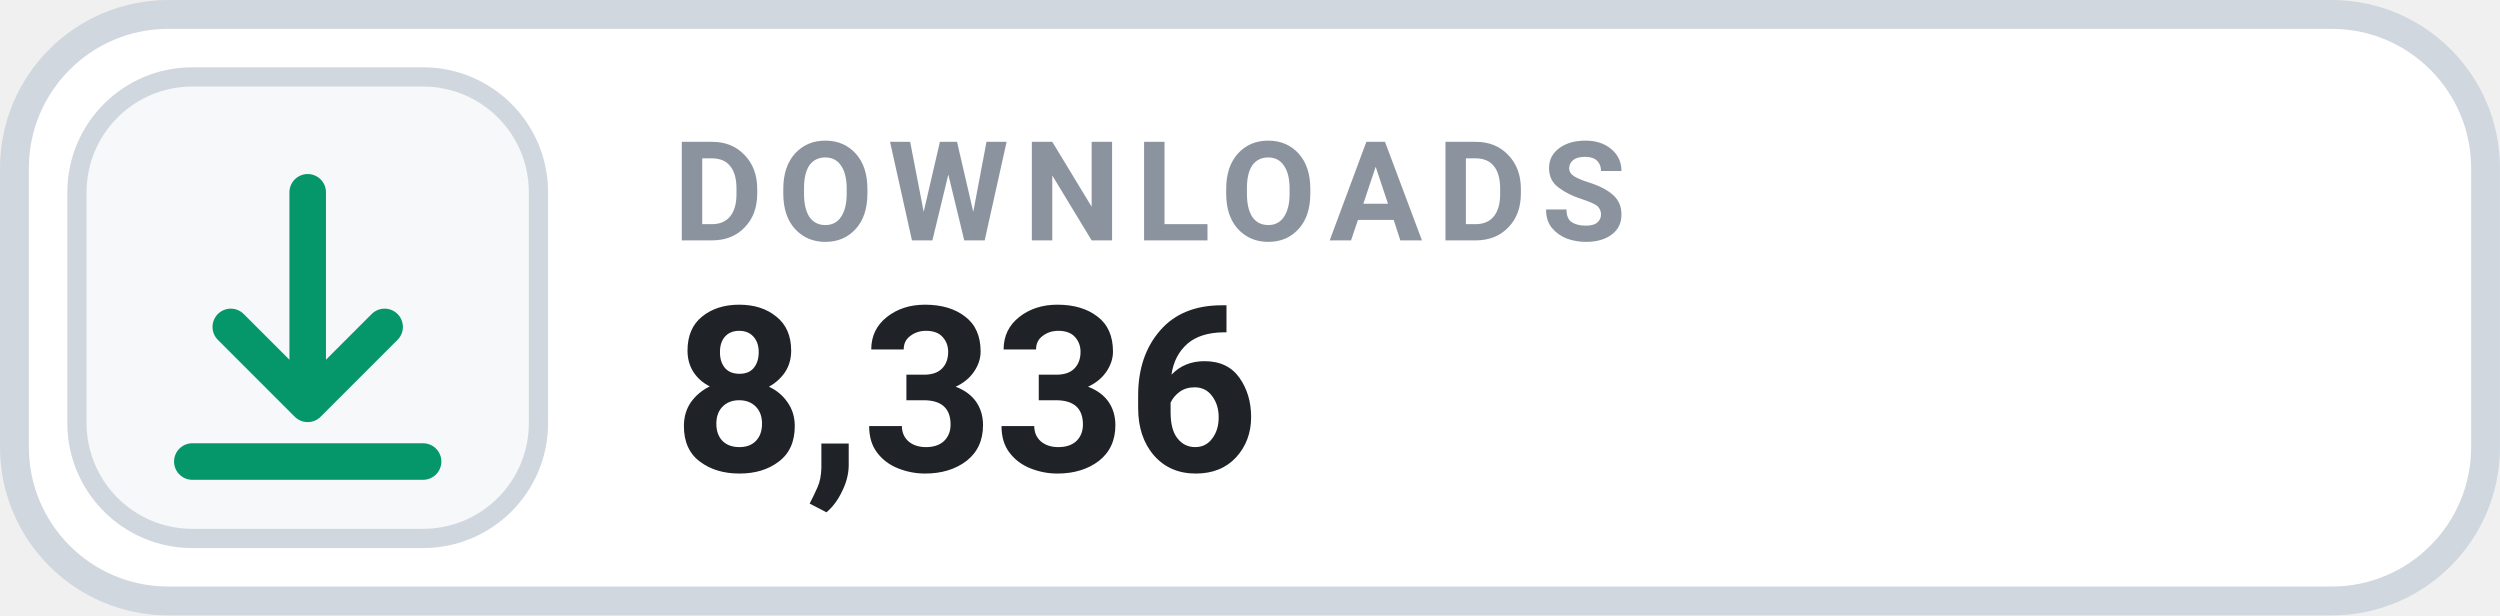
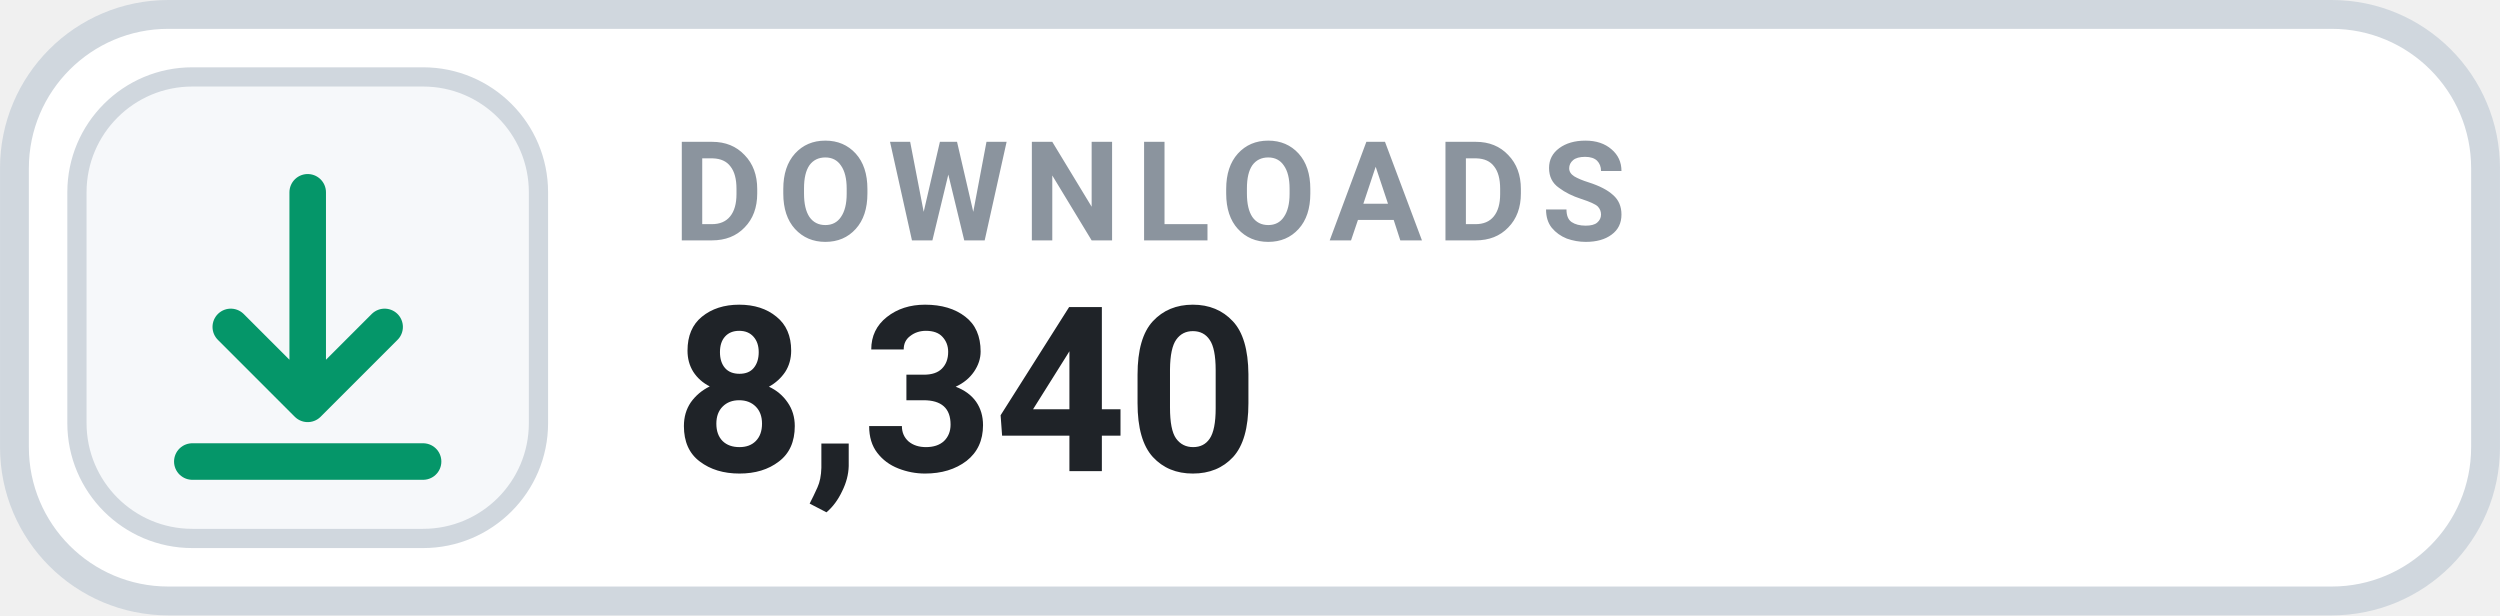
- <svg xmlns="http://www.w3.org/2000/svg" width="126" height="31.015" viewBox="0 0 130 32" role="img" aria-label="DOWNLOADS 8,336">
+ <svg xmlns="http://www.w3.org/2000/svg" width="126" height="31.015" viewBox="0 0 130 32" role="img" aria-label="DOWNLOADS 8,340">
  <rect x=".75" y=".75" width="128.5" height="30.5" rx="8" fill="#FFFFFF" stroke="#D0D7DE" stroke-width="1.5" />
  <rect x="4" y="4" width="24" height="24" rx="6" fill="#F6F8FA" stroke="#D0D7DE" stroke-width="1" />
  <g transform="translate(16 16)" style="color:#059669;">
    <path d="M0 -6 v11 m0 0 l4 -4 m-4 4 l-4 -4 M-6 8 h12" fill="none" stroke="currentColor" stroke-width="1.9" stroke-linecap="round" stroke-linejoin="round" />
  </g>
  <text x="35" y="12.5" fill="#8B949E" font-family="-apple-system,BlinkMacSystemFont,'Segoe UI',Roboto,Helvetica,Arial,sans-serif" font-size="7.2" font-weight="700" letter-spacing=".75">DOWNLOADS</text>
-   <text x="35" y="24.5" fill="#1F2328" font-family="-apple-system,BlinkMacSystemFont,'Segoe UI',Roboto,Helvetica,Arial,sans-serif" font-size="12" font-weight="700">8,336</text>
+   <text x="35" y="24.5" fill="#1F2328" font-family="-apple-system,BlinkMacSystemFont,'Segoe UI',Roboto,Helvetica,Arial,sans-serif" font-size="12" font-weight="700">8,340</text>
</svg>
